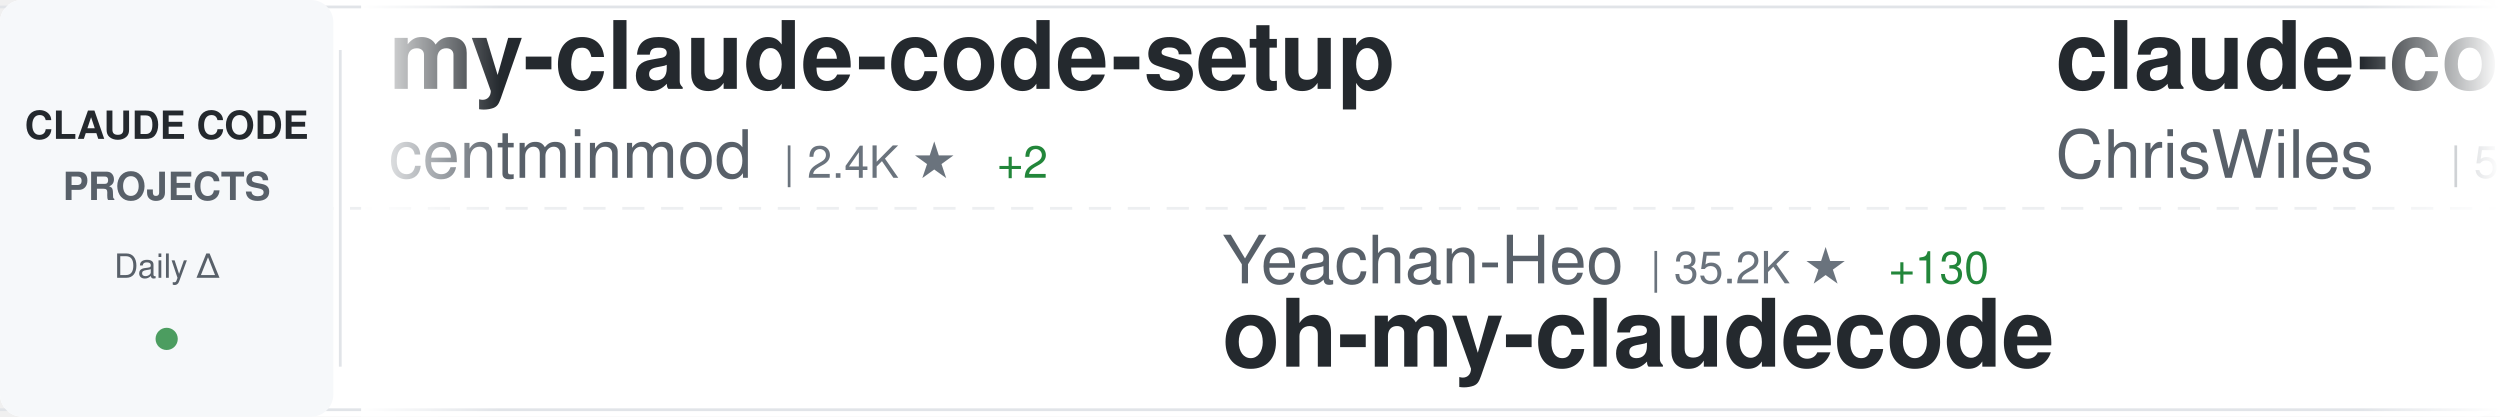
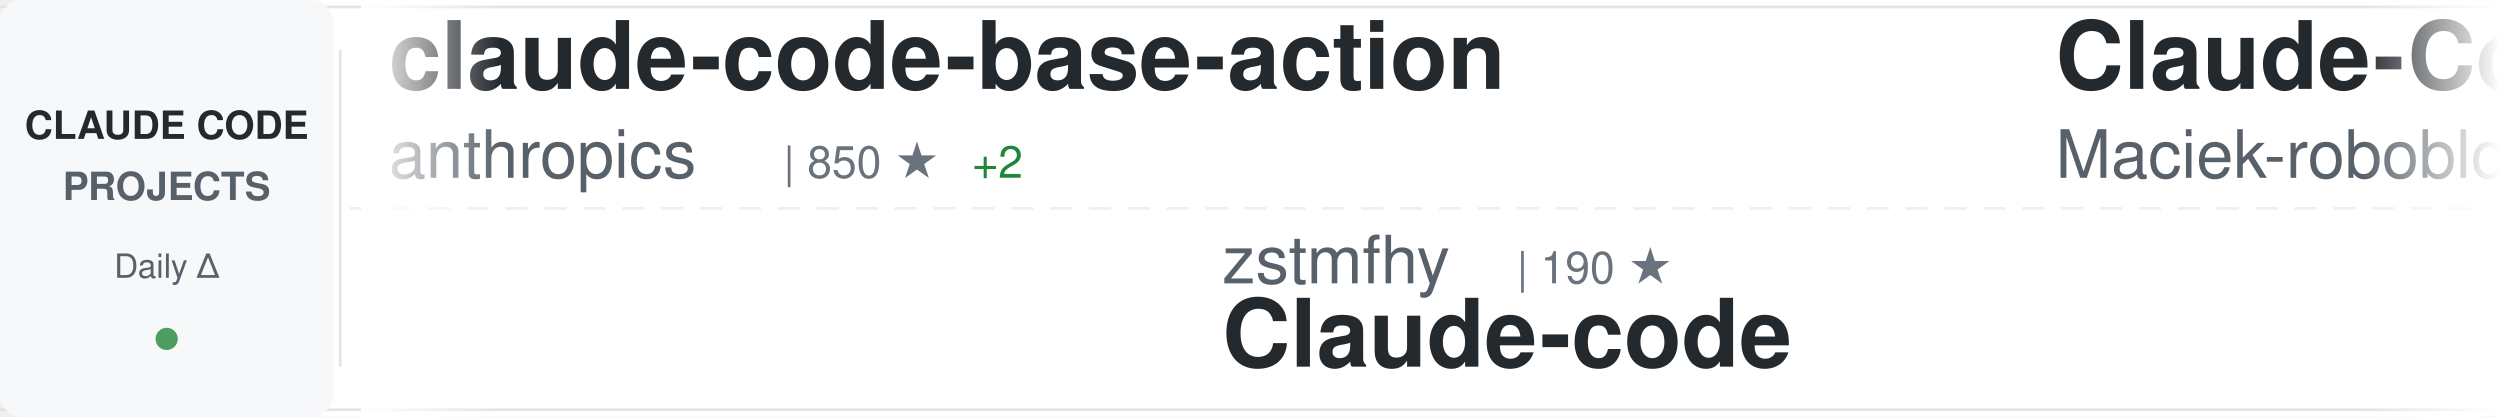
<svg xmlns="http://www.w3.org/2000/svg" width="900" height="150">
  <defs>
    <linearGradient id="awesomeLeftFade" x1="0%" y1="0%" x2="100%" y2="0%">
      <stop offset="0%" style="stop-color:#ffffff;stop-opacity:1" />
      <stop offset="100%" style="stop-color:#ffffff;stop-opacity:0" />
    </linearGradient>
    <linearGradient id="awesomeRightFade" x1="0%" y1="0%" x2="100%" y2="0%">
      <stop offset="0%" style="stop-color:#ffffff;stop-opacity:0" />
      <stop offset="100%" style="stop-color:#ffffff;stop-opacity:1" />
    </linearGradient>
  </defs>
  <rect width="900" height="150" fill="#ffffff" rx="8" />
  <rect x="0" y="2" width="900" height="1" fill="#e1e4e8" />
  <rect x="0" y="147" width="900" height="1" fill="#e1e4e8" />
  <line x1="0" y1="75" x2="900" y2="75" stroke="#e1e4e8" stroke-width="1" stroke-dasharray="8 6" opacity="0.6" />
  <rect x="0" y="0" width="120" height="150" fill="#f6f8fa" rx="8" />
  <text x="60" y="50" font-family="-apple-system, BlinkMacSystemFont, 'Segoe UI', Helvetica, Arial, sans-serif" font-size="14" font-weight="600" fill="#24292e" text-anchor="middle">CLAUDE CODE</text>
  <text x="60" y="72" font-family="-apple-system, BlinkMacSystemFont, 'Segoe UI', Helvetica, Arial, sans-serif" font-size="14" font-weight="600" fill="#586069" text-anchor="middle">PROJECTS</text>
  <text x="60" y="100" font-family="-apple-system, BlinkMacSystemFont, 'Segoe UI', Helvetica, Arial, sans-serif" font-size="12" font-weight="500" fill="#586069" text-anchor="middle">Daily Δ</text>
  <circle cx="60" cy="122" r="4" fill="#22863a" opacity="0.8" />
  <rect x="122" y="18" width="1" height="114" fill="#e1e4e8" />
  <clipPath id="awesomeTickerClip">
    <rect x="130" y="0" width="770" height="150" />
  </clipPath>
  <g clip-path="url(#awesomeTickerClip)">
    <g id="awesomeTickerItems">
      <animateTransform attributeName="transform" attributeType="XML" type="translate" from="0 0" to="-3000 0" dur="54s" repeatCount="indefinite" />
      <g transform="translate(0, 0)">
-         <text x="140" y="32" font-family="-apple-system, BlinkMacSystemFont, 'Segoe UI', Helvetica, Arial, sans-serif" font-size="34" font-weight="600" fill="#24292e">my-claude-code-setup</text>
-         <text x="140" y="64" font-family="-apple-system, BlinkMacSystemFont, 'Segoe UI', Helvetica, Arial, sans-serif" font-size="24" font-weight="400" fill="#586069">centminmod</text>
-         <text x="282" y="64" font-family="-apple-system, BlinkMacSystemFont, 'Segoe UI', Helvetica, Arial, sans-serif" font-size="16" font-weight="500" fill="#6a737d">| 2.4K ★</text>
-         <text x="359" y="64" font-family="-apple-system, BlinkMacSystemFont, 'Segoe UI', Helvetica, Arial, sans-serif" font-size="16" font-weight="500" fill="#22863a"> +2</text>
+         <text x="140" y="32" font-family="-apple-system, BlinkMacSystemFont, 'Segoe UI', Helvetica, Arial, sans-serif" font-size="34" font-weight="600" fill="#24292e">claude-code-base-action</text>
+         <text x="140" y="64" font-family="-apple-system, BlinkMacSystemFont, 'Segoe UI', Helvetica, Arial, sans-serif" font-size="24" font-weight="400" fill="#586069">anthropics</text>
+         <text x="282" y="64" font-family="-apple-system, BlinkMacSystemFont, 'Segoe UI', Helvetica, Arial, sans-serif" font-size="16" font-weight="500" fill="#6a737d">| 850 ★</text>
+         <text x="350" y="64" font-family="-apple-system, BlinkMacSystemFont, 'Segoe UI', Helvetica, Arial, sans-serif" font-size="16" font-weight="500" fill="#22863a"> +2</text>
      </g>
      <g transform="translate(300, 0)">
-         <text x="140" y="102" font-family="-apple-system, BlinkMacSystemFont, 'Segoe UI', Helvetica, Arial, sans-serif" font-size="24" font-weight="400" fill="#586069">Yeachan-Heo</text>
-         <text x="294" y="102" font-family="-apple-system, BlinkMacSystemFont, 'Segoe UI', Helvetica, Arial, sans-serif" font-size="16" font-weight="500" fill="#6a737d">| 35.2K ★</text>
-         <text x="380" y="102" font-family="-apple-system, BlinkMacSystemFont, 'Segoe UI', Helvetica, Arial, sans-serif" font-size="16" font-weight="500" fill="#22863a"> +130</text>
-         <text x="140" y="132" font-family="-apple-system, BlinkMacSystemFont, 'Segoe UI', Helvetica, Arial, sans-serif" font-size="34" font-weight="600" fill="#24292e">oh-my-claudecode</text>
+         <text x="140" y="102" font-family="-apple-system, BlinkMacSystemFont, 'Segoe UI', Helvetica, Arial, sans-serif" font-size="24" font-weight="400" fill="#586069">zstmfhy</text>
+         <text x="246" y="102" font-family="-apple-system, BlinkMacSystemFont, 'Segoe UI', Helvetica, Arial, sans-serif" font-size="16" font-weight="500" fill="#6a737d">| 190 ★</text>
+         <text x="140" y="132" font-family="-apple-system, BlinkMacSystemFont, 'Segoe UI', Helvetica, Arial, sans-serif" font-size="34" font-weight="600" fill="#24292e">Claude-code</text>
      </g>
      <g transform="translate(600, 0)">
-         <text x="140" y="32" font-family="-apple-system, BlinkMacSystemFont, 'Segoe UI', Helvetica, Arial, sans-serif" font-size="34" font-weight="600" fill="#24292e">claude-code-showcase</text>
-         <text x="140" y="64" font-family="-apple-system, BlinkMacSystemFont, 'Segoe UI', Helvetica, Arial, sans-serif" font-size="24" font-weight="400" fill="#586069">ChrisWiles</text>
-         <text x="282" y="64" font-family="-apple-system, BlinkMacSystemFont, 'Segoe UI', Helvetica, Arial, sans-serif" font-size="16" font-weight="500" fill="#6a737d">| 5.9K ★</text>
-         <text x="359" y="64" font-family="-apple-system, BlinkMacSystemFont, 'Segoe UI', Helvetica, Arial, sans-serif" font-size="16" font-weight="500" fill="#22863a"> +6</text>
+         <text x="140" y="32" font-family="-apple-system, BlinkMacSystemFont, 'Segoe UI', Helvetica, Arial, sans-serif" font-size="34" font-weight="600" fill="#24292e">Claude-Code-Usage-Monito...</text>
+         <text x="140" y="64" font-family="-apple-system, BlinkMacSystemFont, 'Segoe UI', Helvetica, Arial, sans-serif" font-size="24" font-weight="400" fill="#586069">Maciek-roboblog</text>
+         <text x="342" y="64" font-family="-apple-system, BlinkMacSystemFont, 'Segoe UI', Helvetica, Arial, sans-serif" font-size="16" font-weight="500" fill="#6a737d">| 8.1K ★</text>
+         <text x="419" y="64" font-family="-apple-system, BlinkMacSystemFont, 'Segoe UI', Helvetica, Arial, sans-serif" font-size="16" font-weight="500" fill="#22863a"> +4</text>
      </g>
      <g transform="translate(900, 0)">
-         <text x="140" y="102" font-family="-apple-system, BlinkMacSystemFont, 'Segoe UI', Helvetica, Arial, sans-serif" font-size="24" font-weight="400" fill="#586069">Maciek-roboblog</text>
-         <text x="342" y="102" font-family="-apple-system, BlinkMacSystemFont, 'Segoe UI', Helvetica, Arial, sans-serif" font-size="16" font-weight="500" fill="#6a737d">| 8.1K ★</text>
-         <text x="419" y="102" font-family="-apple-system, BlinkMacSystemFont, 'Segoe UI', Helvetica, Arial, sans-serif" font-size="16" font-weight="500" fill="#22863a"> +7</text>
-         <text x="140" y="132" font-family="-apple-system, BlinkMacSystemFont, 'Segoe UI', Helvetica, Arial, sans-serif" font-size="34" font-weight="600" fill="#24292e">Claude-Code-Usage-Monito...</text>
+         <text x="140" y="102" font-family="-apple-system, BlinkMacSystemFont, 'Segoe UI', Helvetica, Arial, sans-serif" font-size="24" font-weight="400" fill="#586069">huangserva</text>
+         <text x="282" y="102" font-family="-apple-system, BlinkMacSystemFont, 'Segoe UI', Helvetica, Arial, sans-serif" font-size="16" font-weight="500" fill="#6a737d">| 589 ★</text>
+         <text x="140" y="132" font-family="-apple-system, BlinkMacSystemFont, 'Segoe UI', Helvetica, Arial, sans-serif" font-size="34" font-weight="600" fill="#24292e">claude-code-cli</text>
      </g>
      <g transform="translate(1200, 0)">
-         <text x="140" y="32" font-family="-apple-system, BlinkMacSystemFont, 'Segoe UI', Helvetica, Arial, sans-serif" font-size="34" font-weight="600" fill="#24292e">claude-code-pm-course</text>
-         <text x="140" y="64" font-family="-apple-system, BlinkMacSystemFont, 'Segoe UI', Helvetica, Arial, sans-serif" font-size="24" font-weight="400" fill="#586069">carlvellotti</text>
-         <text x="306" y="64" font-family="-apple-system, BlinkMacSystemFont, 'Segoe UI', Helvetica, Arial, sans-serif" font-size="16" font-weight="500" fill="#6a737d">| 2.1K ★</text>
-         <text x="383" y="64" font-family="-apple-system, BlinkMacSystemFont, 'Segoe UI', Helvetica, Arial, sans-serif" font-size="16" font-weight="500" fill="#22863a"> +3</text>
+         <text x="140" y="32" font-family="-apple-system, BlinkMacSystemFont, 'Segoe UI', Helvetica, Arial, sans-serif" font-size="34" font-weight="600" fill="#24292e">claude-code-source-build</text>
+         <text x="140" y="64" font-family="-apple-system, BlinkMacSystemFont, 'Segoe UI', Helvetica, Arial, sans-serif" font-size="24" font-weight="400" fill="#586069">andrew-kramer-inno</text>
+         <text x="378" y="64" font-family="-apple-system, BlinkMacSystemFont, 'Segoe UI', Helvetica, Arial, sans-serif" font-size="16" font-weight="500" fill="#6a737d">| 590 ★</text>
      </g>
      <g transform="translate(1500, 0)">
-         <text x="140" y="102" font-family="-apple-system, BlinkMacSystemFont, 'Segoe UI', Helvetica, Arial, sans-serif" font-size="24" font-weight="400" fill="#586069">LING71671</text>
-         <text x="270" y="102" font-family="-apple-system, BlinkMacSystemFont, 'Segoe UI', Helvetica, Arial, sans-serif" font-size="16" font-weight="500" fill="#6a737d">| 868 ★</text>
-         <text x="338" y="102" font-family="-apple-system, BlinkMacSystemFont, 'Segoe UI', Helvetica, Arial, sans-serif" font-size="16" font-weight="500" fill="#22863a"> +2</text>
-         <text x="140" y="132" font-family="-apple-system, BlinkMacSystemFont, 'Segoe UI', Helvetica, Arial, sans-serif" font-size="34" font-weight="600" fill="#24292e">Open-ClaudeCode</text>
+         <text x="140" y="102" font-family="-apple-system, BlinkMacSystemFont, 'Segoe UI', Helvetica, Arial, sans-serif" font-size="24" font-weight="400" fill="#586069">repowise-dev</text>
+         <text x="306" y="102" font-family="-apple-system, BlinkMacSystemFont, 'Segoe UI', Helvetica, Arial, sans-serif" font-size="16" font-weight="500" fill="#6a737d">| 1.1K ★</text>
+         <text x="383" y="102" font-family="-apple-system, BlinkMacSystemFont, 'Segoe UI', Helvetica, Arial, sans-serif" font-size="16" font-weight="500" fill="#22863a"> +3</text>
+         <text x="140" y="132" font-family="-apple-system, BlinkMacSystemFont, 'Segoe UI', Helvetica, Arial, sans-serif" font-size="34" font-weight="600" fill="#24292e">claude-code-prompts</text>
      </g>
      <g transform="translate(1800, 0)">
-         <text x="140" y="32" font-family="-apple-system, BlinkMacSystemFont, 'Segoe UI', Helvetica, Arial, sans-serif" font-size="34" font-weight="600" fill="#24292e">claude-code-tips</text>
-         <text x="140" y="64" font-family="-apple-system, BlinkMacSystemFont, 'Segoe UI', Helvetica, Arial, sans-serif" font-size="24" font-weight="400" fill="#586069">ykdojo</text>
-         <text x="234" y="64" font-family="-apple-system, BlinkMacSystemFont, 'Segoe UI', Helvetica, Arial, sans-serif" font-size="16" font-weight="500" fill="#6a737d">| 8.5K ★</text>
-         <text x="311" y="64" font-family="-apple-system, BlinkMacSystemFont, 'Segoe UI', Helvetica, Arial, sans-serif" font-size="16" font-weight="500" fill="#22863a"> +21</text>
+         <text x="140" y="32" font-family="-apple-system, BlinkMacSystemFont, 'Segoe UI', Helvetica, Arial, sans-serif" font-size="34" font-weight="600" fill="#24292e">claude-code-source</text>
+         <text x="140" y="64" font-family="-apple-system, BlinkMacSystemFont, 'Segoe UI', Helvetica, Arial, sans-serif" font-size="24" font-weight="400" fill="#586069">JrCx7scC</text>
+         <text x="258" y="64" font-family="-apple-system, BlinkMacSystemFont, 'Segoe UI', Helvetica, Arial, sans-serif" font-size="16" font-weight="500" fill="#6a737d">| 369 ★</text>
+         <text x="326" y="64" font-family="-apple-system, BlinkMacSystemFont, 'Segoe UI', Helvetica, Arial, sans-serif" font-size="16" font-weight="500" fill="#22863a"> +1</text>
      </g>
      <g transform="translate(2100, 0)">
-         <text x="140" y="102" font-family="-apple-system, BlinkMacSystemFont, 'Segoe UI', Helvetica, Arial, sans-serif" font-size="24" font-weight="400" fill="#586069">ding113</text>
-         <text x="246" y="102" font-family="-apple-system, BlinkMacSystemFont, 'Segoe UI', Helvetica, Arial, sans-serif" font-size="16" font-weight="500" fill="#6a737d">| 2.9K ★</text>
-         <text x="323" y="102" font-family="-apple-system, BlinkMacSystemFont, 'Segoe UI', Helvetica, Arial, sans-serif" font-size="16" font-weight="500" fill="#22863a"> +7</text>
-         <text x="140" y="132" font-family="-apple-system, BlinkMacSystemFont, 'Segoe UI', Helvetica, Arial, sans-serif" font-size="34" font-weight="600" fill="#24292e">claude-code-hub</text>
+         <text x="140" y="102" font-family="-apple-system, BlinkMacSystemFont, 'Segoe UI', Helvetica, Arial, sans-serif" font-size="24" font-weight="400" fill="#586069">shareAI-lab</text>
+         <text x="294" y="102" font-family="-apple-system, BlinkMacSystemFont, 'Segoe UI', Helvetica, Arial, sans-serif" font-size="16" font-weight="500" fill="#6a737d">| 63.3K ★</text>
+         <text x="380" y="102" font-family="-apple-system, BlinkMacSystemFont, 'Segoe UI', Helvetica, Arial, sans-serif" font-size="16" font-weight="500" fill="#22863a"> +258</text>
+         <text x="140" y="132" font-family="-apple-system, BlinkMacSystemFont, 'Segoe UI', Helvetica, Arial, sans-serif" font-size="34" font-weight="600" fill="#24292e">learn-claude-code</text>
      </g>
      <g transform="translate(2400, 0)">
-         <text x="140" y="32" font-family="-apple-system, BlinkMacSystemFont, 'Segoe UI', Helvetica, Arial, sans-serif" font-size="34" font-weight="600" fill="#24292e">claude-skills</text>
-         <text x="140" y="64" font-family="-apple-system, BlinkMacSystemFont, 'Segoe UI', Helvetica, Arial, sans-serif" font-size="24" font-weight="400" fill="#586069">alirezarezvani</text>
-         <text x="330" y="64" font-family="-apple-system, BlinkMacSystemFont, 'Segoe UI', Helvetica, Arial, sans-serif" font-size="16" font-weight="500" fill="#6a737d">| 16.4K ★</text>
-         <text x="416" y="64" font-family="-apple-system, BlinkMacSystemFont, 'Segoe UI', Helvetica, Arial, sans-serif" font-size="16" font-weight="500" fill="#22863a"> +100</text>
+         <text x="140" y="32" font-family="-apple-system, BlinkMacSystemFont, 'Segoe UI', Helvetica, Arial, sans-serif" font-size="34" font-weight="600" fill="#24292e">Claude-code</text>
+         <text x="140" y="64" font-family="-apple-system, BlinkMacSystemFont, 'Segoe UI', Helvetica, Arial, sans-serif" font-size="24" font-weight="400" fill="#586069">fazxes</text>
+         <text x="234" y="64" font-family="-apple-system, BlinkMacSystemFont, 'Segoe UI', Helvetica, Arial, sans-serif" font-size="16" font-weight="500" fill="#6a737d">| 218 ★</text>
+         <text x="302" y="64" font-family="-apple-system, BlinkMacSystemFont, 'Segoe UI', Helvetica, Arial, sans-serif" font-size="16" font-weight="500" fill="#22863a"> +2</text>
      </g>
      <g transform="translate(2700, 0)">
-         <text x="140" y="102" font-family="-apple-system, BlinkMacSystemFont, 'Segoe UI', Helvetica, Arial, sans-serif" font-size="24" font-weight="400" fill="#586069">shanraisshan</text>
-         <text x="306" y="102" font-family="-apple-system, BlinkMacSystemFont, 'Segoe UI', Helvetica, Arial, sans-serif" font-size="16" font-weight="500" fill="#6a737d">| 55.3K ★</text>
-         <text x="392" y="102" font-family="-apple-system, BlinkMacSystemFont, 'Segoe UI', Helvetica, Arial, sans-serif" font-size="16" font-weight="500" fill="#22863a"> +144</text>
-         <text x="140" y="132" font-family="-apple-system, BlinkMacSystemFont, 'Segoe UI', Helvetica, Arial, sans-serif" font-size="34" font-weight="600" fill="#24292e">claude-code-best-practic...</text>
+         <text x="140" y="102" font-family="-apple-system, BlinkMacSystemFont, 'Segoe UI', Helvetica, Arial, sans-serif" font-size="24" font-weight="400" fill="#586069">disler</text>
+         <text x="234" y="102" font-family="-apple-system, BlinkMacSystemFont, 'Segoe UI', Helvetica, Arial, sans-serif" font-size="16" font-weight="500" fill="#6a737d">| 1.3K ★</text>
+         <text x="311" y="102" font-family="-apple-system, BlinkMacSystemFont, 'Segoe UI', Helvetica, Arial, sans-serif" font-size="16" font-weight="500" fill="#22863a"> +14</text>
+         <text x="140" y="132" font-family="-apple-system, BlinkMacSystemFont, 'Segoe UI', Helvetica, Arial, sans-serif" font-size="34" font-weight="600" fill="#24292e">pi-vs-claude-code</text>
      </g>
      <g transform="translate(3000, 0)">
-         <text x="140" y="32" font-family="-apple-system, BlinkMacSystemFont, 'Segoe UI', Helvetica, Arial, sans-serif" font-size="34" font-weight="600" fill="#24292e">my-claude-code-setup</text>
-         <text x="140" y="64" font-family="-apple-system, BlinkMacSystemFont, 'Segoe UI', Helvetica, Arial, sans-serif" font-size="24" font-weight="400" fill="#586069">centminmod</text>
-         <text x="282" y="64" font-family="-apple-system, BlinkMacSystemFont, 'Segoe UI', Helvetica, Arial, sans-serif" font-size="16" font-weight="500" fill="#6a737d">| 2.4K ★</text>
-         <text x="359" y="64" font-family="-apple-system, BlinkMacSystemFont, 'Segoe UI', Helvetica, Arial, sans-serif" font-size="16" font-weight="500" fill="#22863a"> +2</text>
+         <text x="140" y="32" font-family="-apple-system, BlinkMacSystemFont, 'Segoe UI', Helvetica, Arial, sans-serif" font-size="34" font-weight="600" fill="#24292e">claude-code-base-action</text>
+         <text x="140" y="64" font-family="-apple-system, BlinkMacSystemFont, 'Segoe UI', Helvetica, Arial, sans-serif" font-size="24" font-weight="400" fill="#586069">anthropics</text>
+         <text x="282" y="64" font-family="-apple-system, BlinkMacSystemFont, 'Segoe UI', Helvetica, Arial, sans-serif" font-size="16" font-weight="500" fill="#6a737d">| 850 ★</text>
+         <text x="350" y="64" font-family="-apple-system, BlinkMacSystemFont, 'Segoe UI', Helvetica, Arial, sans-serif" font-size="16" font-weight="500" fill="#22863a"> +2</text>
      </g>
      <g transform="translate(3300, 0)">
-         <text x="140" y="102" font-family="-apple-system, BlinkMacSystemFont, 'Segoe UI', Helvetica, Arial, sans-serif" font-size="24" font-weight="400" fill="#586069">Yeachan-Heo</text>
-         <text x="294" y="102" font-family="-apple-system, BlinkMacSystemFont, 'Segoe UI', Helvetica, Arial, sans-serif" font-size="16" font-weight="500" fill="#6a737d">| 35.2K ★</text>
-         <text x="380" y="102" font-family="-apple-system, BlinkMacSystemFont, 'Segoe UI', Helvetica, Arial, sans-serif" font-size="16" font-weight="500" fill="#22863a"> +130</text>
-         <text x="140" y="132" font-family="-apple-system, BlinkMacSystemFont, 'Segoe UI', Helvetica, Arial, sans-serif" font-size="34" font-weight="600" fill="#24292e">oh-my-claudecode</text>
+         <text x="140" y="102" font-family="-apple-system, BlinkMacSystemFont, 'Segoe UI', Helvetica, Arial, sans-serif" font-size="24" font-weight="400" fill="#586069">zstmfhy</text>
+         <text x="246" y="102" font-family="-apple-system, BlinkMacSystemFont, 'Segoe UI', Helvetica, Arial, sans-serif" font-size="16" font-weight="500" fill="#6a737d">| 190 ★</text>
+         <text x="140" y="132" font-family="-apple-system, BlinkMacSystemFont, 'Segoe UI', Helvetica, Arial, sans-serif" font-size="34" font-weight="600" fill="#24292e">Claude-code</text>
      </g>
      <g transform="translate(3600, 0)">
-         <text x="140" y="32" font-family="-apple-system, BlinkMacSystemFont, 'Segoe UI', Helvetica, Arial, sans-serif" font-size="34" font-weight="600" fill="#24292e">claude-code-showcase</text>
-         <text x="140" y="64" font-family="-apple-system, BlinkMacSystemFont, 'Segoe UI', Helvetica, Arial, sans-serif" font-size="24" font-weight="400" fill="#586069">ChrisWiles</text>
-         <text x="282" y="64" font-family="-apple-system, BlinkMacSystemFont, 'Segoe UI', Helvetica, Arial, sans-serif" font-size="16" font-weight="500" fill="#6a737d">| 5.9K ★</text>
-         <text x="359" y="64" font-family="-apple-system, BlinkMacSystemFont, 'Segoe UI', Helvetica, Arial, sans-serif" font-size="16" font-weight="500" fill="#22863a"> +6</text>
+         <text x="140" y="32" font-family="-apple-system, BlinkMacSystemFont, 'Segoe UI', Helvetica, Arial, sans-serif" font-size="34" font-weight="600" fill="#24292e">Claude-Code-Usage-Monito...</text>
+         <text x="140" y="64" font-family="-apple-system, BlinkMacSystemFont, 'Segoe UI', Helvetica, Arial, sans-serif" font-size="24" font-weight="400" fill="#586069">Maciek-roboblog</text>
+         <text x="342" y="64" font-family="-apple-system, BlinkMacSystemFont, 'Segoe UI', Helvetica, Arial, sans-serif" font-size="16" font-weight="500" fill="#6a737d">| 8.1K ★</text>
+         <text x="419" y="64" font-family="-apple-system, BlinkMacSystemFont, 'Segoe UI', Helvetica, Arial, sans-serif" font-size="16" font-weight="500" fill="#22863a"> +4</text>
      </g>
      <g transform="translate(3900, 0)">
-         <text x="140" y="102" font-family="-apple-system, BlinkMacSystemFont, 'Segoe UI', Helvetica, Arial, sans-serif" font-size="24" font-weight="400" fill="#586069">Maciek-roboblog</text>
-         <text x="342" y="102" font-family="-apple-system, BlinkMacSystemFont, 'Segoe UI', Helvetica, Arial, sans-serif" font-size="16" font-weight="500" fill="#6a737d">| 8.1K ★</text>
-         <text x="419" y="102" font-family="-apple-system, BlinkMacSystemFont, 'Segoe UI', Helvetica, Arial, sans-serif" font-size="16" font-weight="500" fill="#22863a"> +7</text>
-         <text x="140" y="132" font-family="-apple-system, BlinkMacSystemFont, 'Segoe UI', Helvetica, Arial, sans-serif" font-size="34" font-weight="600" fill="#24292e">Claude-Code-Usage-Monito...</text>
+         <text x="140" y="102" font-family="-apple-system, BlinkMacSystemFont, 'Segoe UI', Helvetica, Arial, sans-serif" font-size="24" font-weight="400" fill="#586069">huangserva</text>
+         <text x="282" y="102" font-family="-apple-system, BlinkMacSystemFont, 'Segoe UI', Helvetica, Arial, sans-serif" font-size="16" font-weight="500" fill="#6a737d">| 589 ★</text>
+         <text x="140" y="132" font-family="-apple-system, BlinkMacSystemFont, 'Segoe UI', Helvetica, Arial, sans-serif" font-size="34" font-weight="600" fill="#24292e">claude-code-cli</text>
      </g>
    </g>
  </g>
  <rect x="130" y="0" width="50" height="150" fill="url(#awesomeLeftFade)" />
  <rect x="850" y="0" width="50" height="150" fill="url(#awesomeRightFade)" />
</svg>
